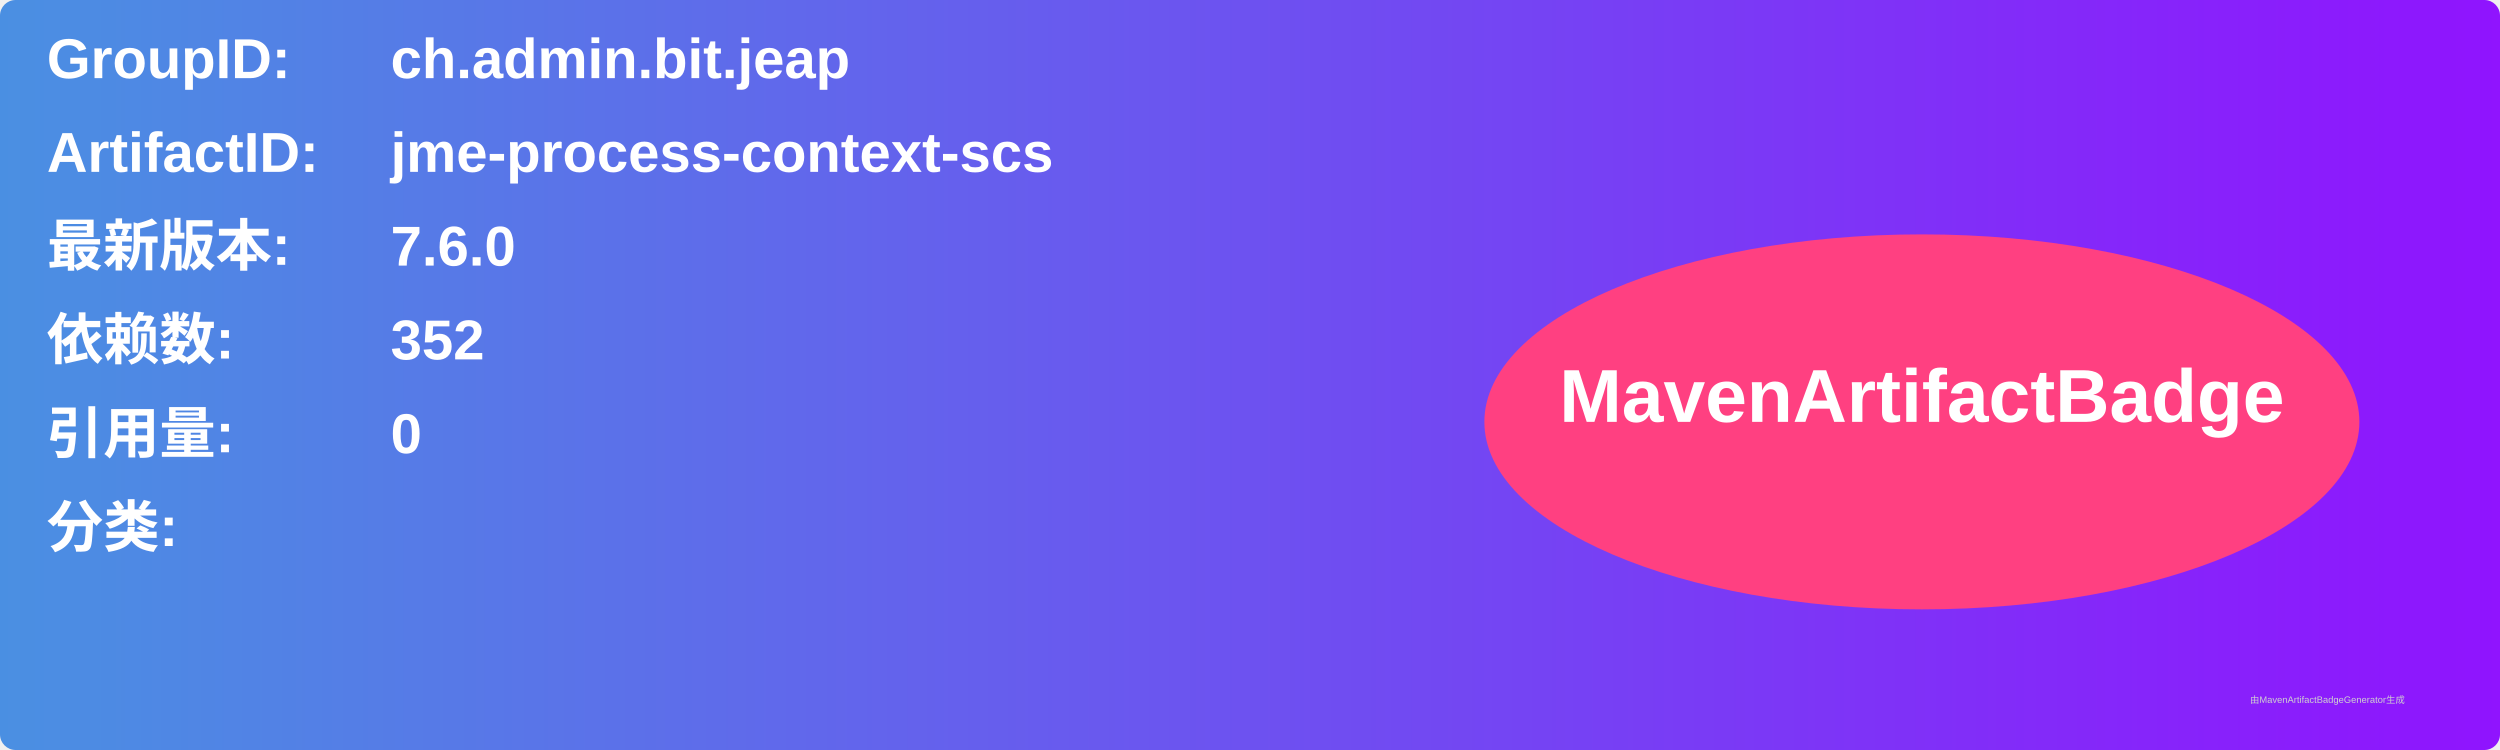
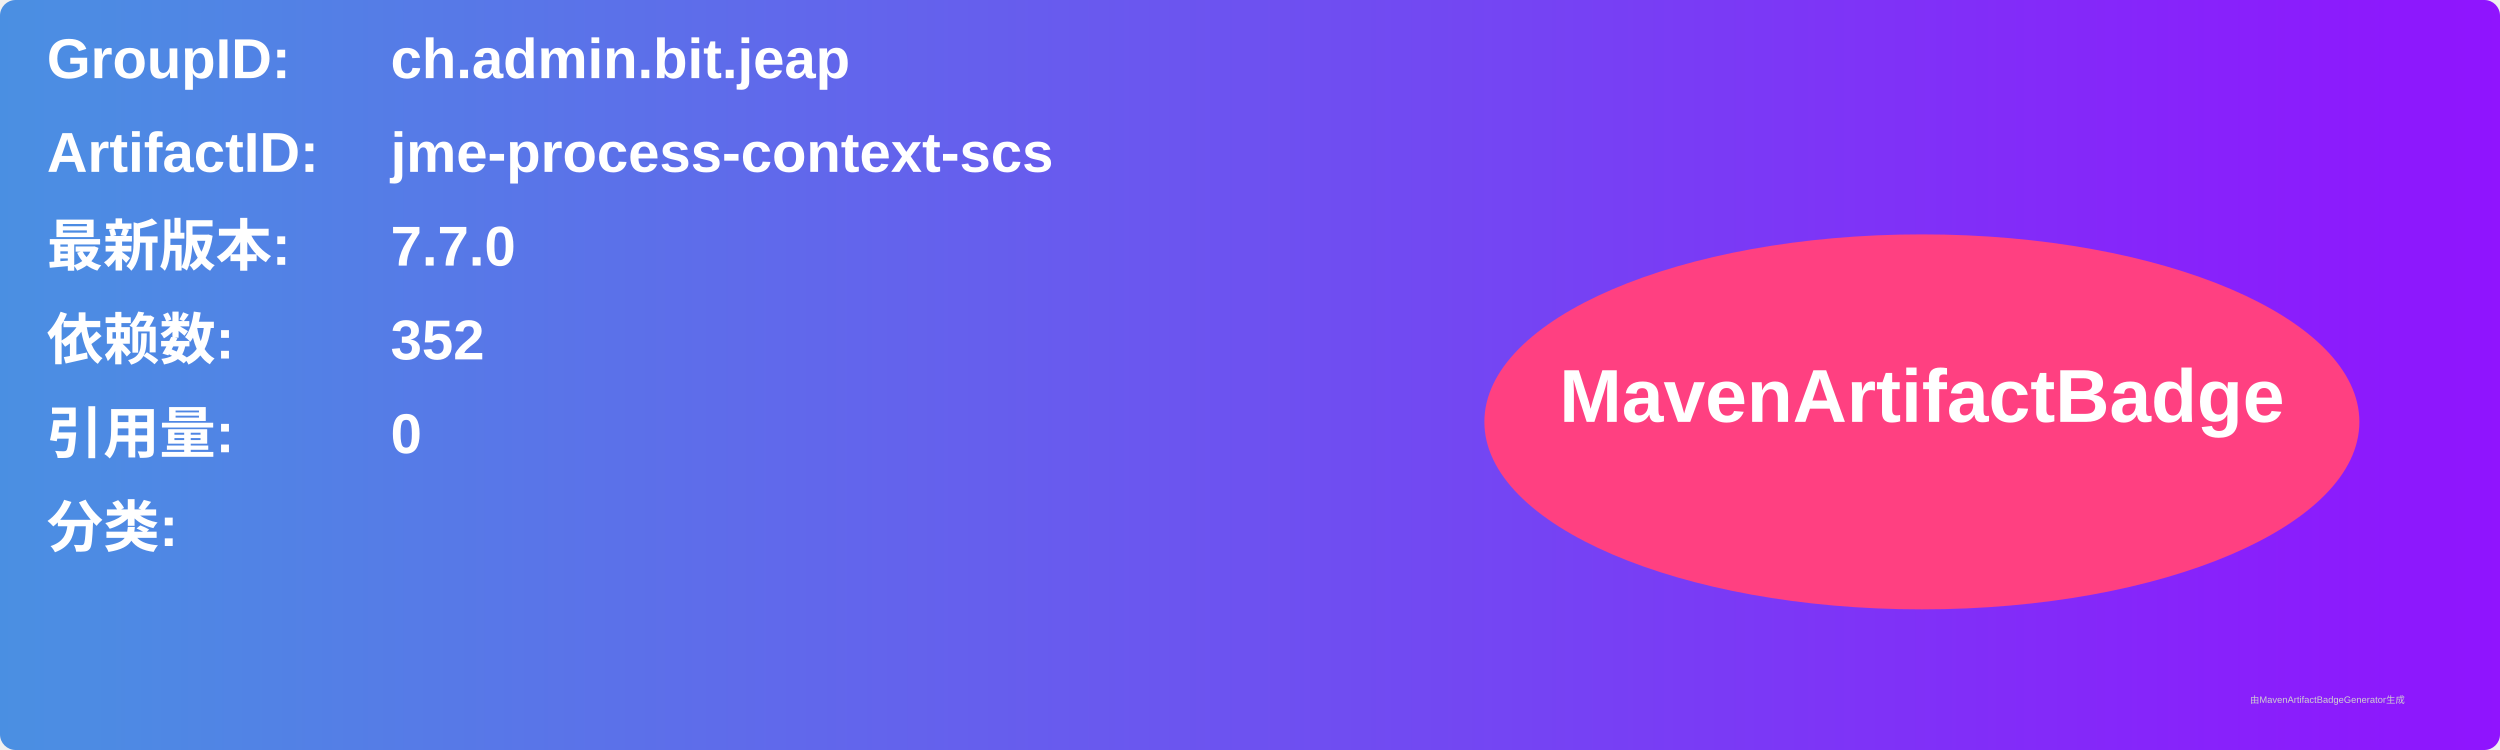
<svg xmlns="http://www.w3.org/2000/svg" width="800" height="240" viewBox="0 0 800 240">
  <linearGradient id="grad" x1="0%" y1="0%" x2="100%" y2="0%">
    <stop offset="0%" stop-color="#4a90e2" />
    <stop offset="100%" stop-color="#9013fe" />
  </linearGradient>
  <rect width="100%" height="100%" rx="5" ry="5" fill="url(#grad)" />
  <g transform="translate(15, 15)">
    <text x="0" y="10" font-family="Arial" font-size="18" fill="white" font-weight="bold" width="260">GroupID:</text>
    <text x="110" y="10" font-family="Arial" font-size="18" fill="white" font-weight="bold" width="460">ch.admin.bit.jeap</text>
    <text x="0" y="40" font-family="Arial" font-size="18" fill="white" font-weight="bold" width="260">ArtifactID:</text>
    <text x="110" y="40" font-family="Arial" font-size="18" fill="white" font-weight="bold" width="460">jme-process-context-scs</text>
    <text x="0" y="70" font-family="Arial" font-size="18" fill="white" font-weight="bold">最新版本:</text>
    <text x="110" y="70" font-family="Arial" font-size="18" fill="white" font-weight="bold">
-       <tspan font-weight="bold">7.6.0</tspan>
+       <tspan font-weight="bold">7.7.0</tspan>
    </text>
    <text x="0" y="100" font-family="Arial" font-size="18" fill="white" font-weight="bold">依赖数: </text>
    <text x="110" y="100" font-family="Arial" font-size="18" fill="white">
      <tspan font-weight="bold">352</tspan>
    </text>
    <text x="0" y="130" font-family="Arial" font-size="18" fill="white" font-weight="bold">引用量: </text>
    <text x="110" y="130" font-family="Arial" font-size="18" fill="white">
      <tspan font-weight="bold">0</tspan>
    </text>
    <text x="0" y="160" font-family="Arial" font-size="18" fill="white" font-weight="bold">分类:</text>
    <text x="10" y="190" font-family="Arial" font-size="10" fill="white">
      <tspan font-weight="bold" />
    </text>
    <ellipse cx="600" cy="120" rx="140" ry="60" fill="#ff4081" />
    <text x="600" y="120" text-anchor="middle" font-family="Arial" font-size="24" fill="white" font-weight="bold">MavenArtifactBadge</text>
  </g>
  <text x="720" y="225" font-family="Arial" font-size="3" fill="#d0d0d0">由MavenArtifactBadgeGenerator生成</text>
</svg>
